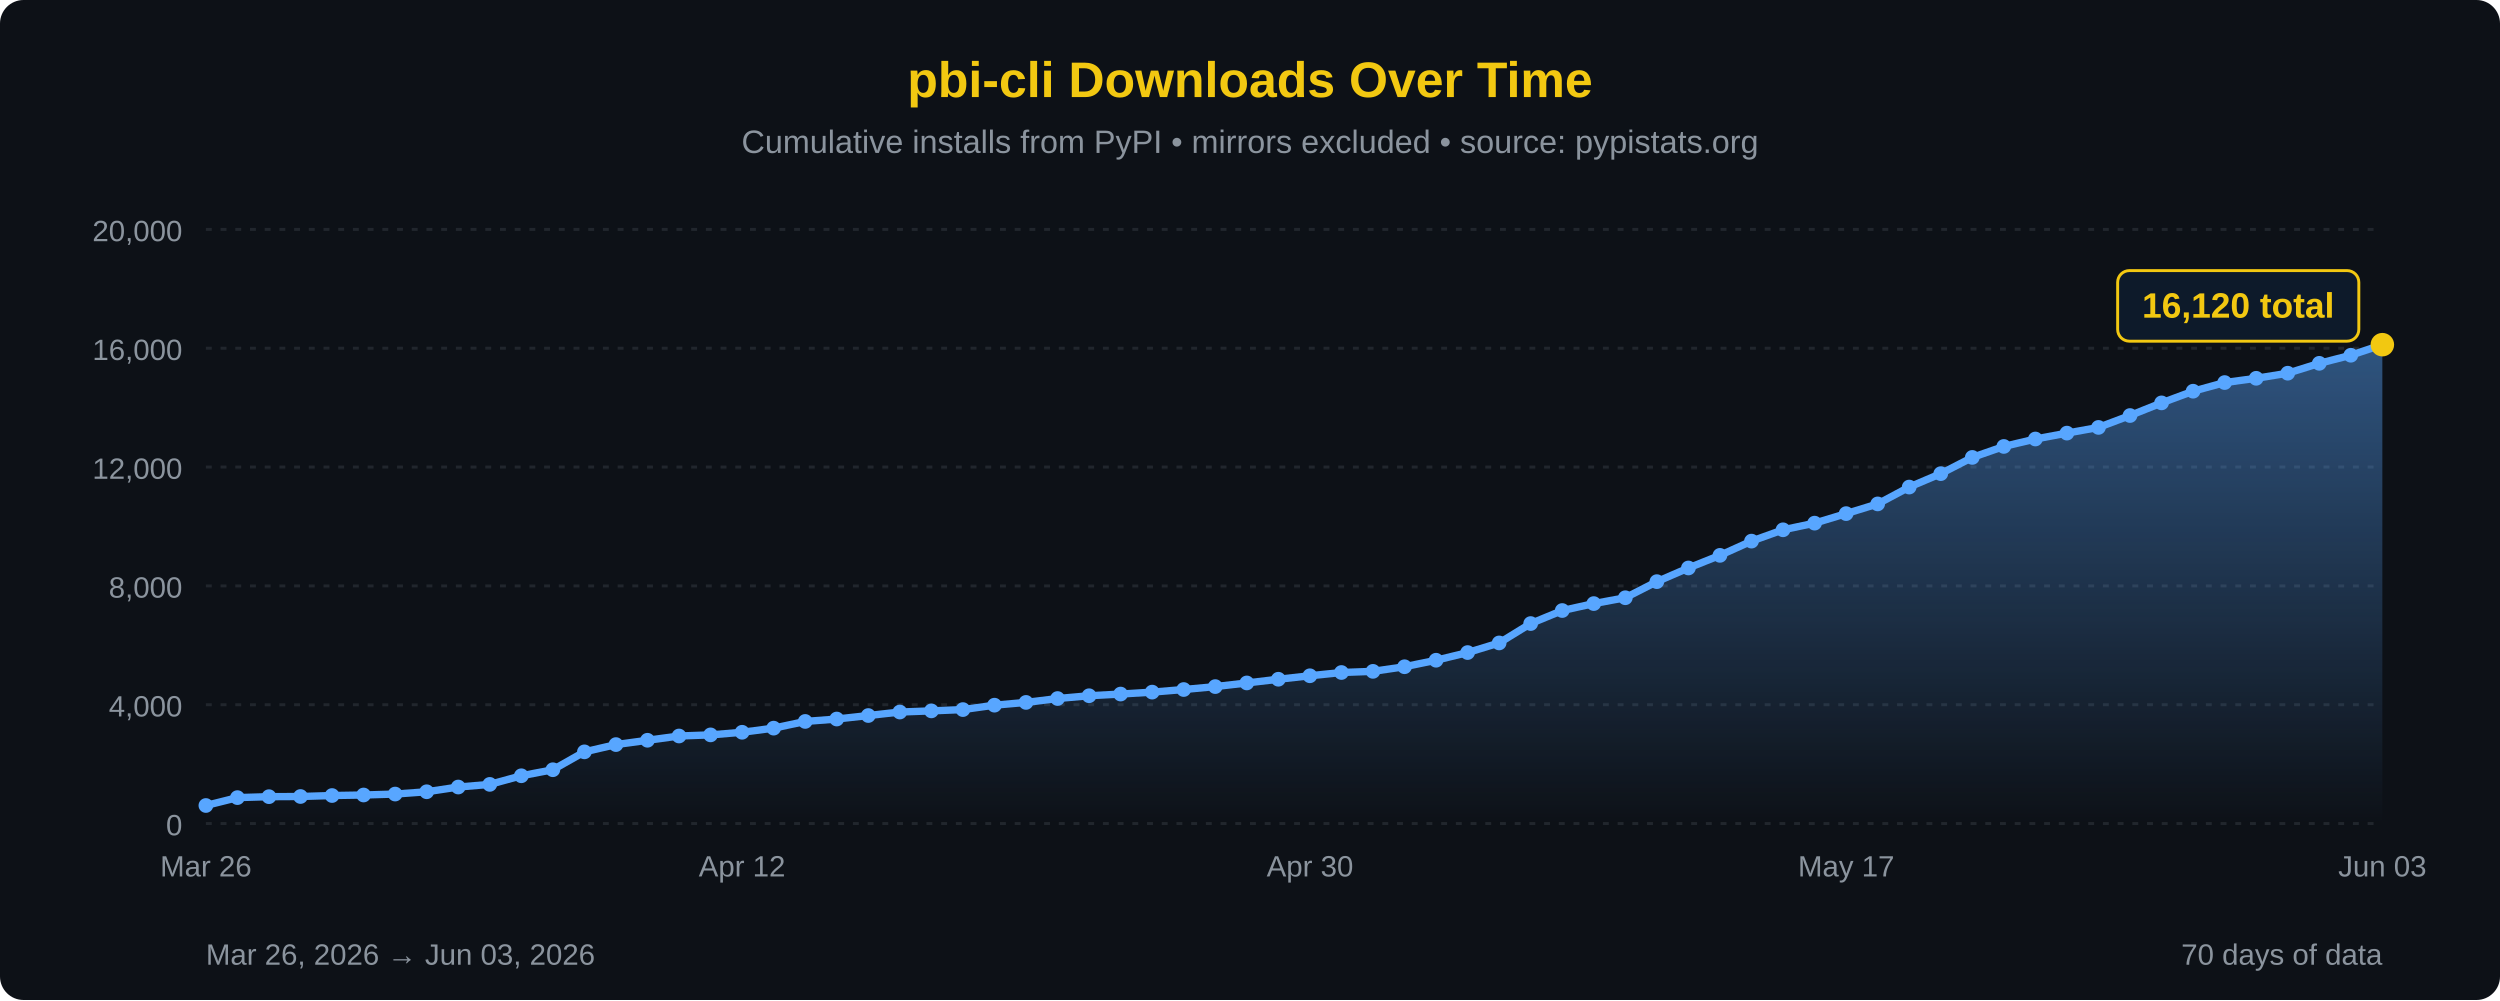
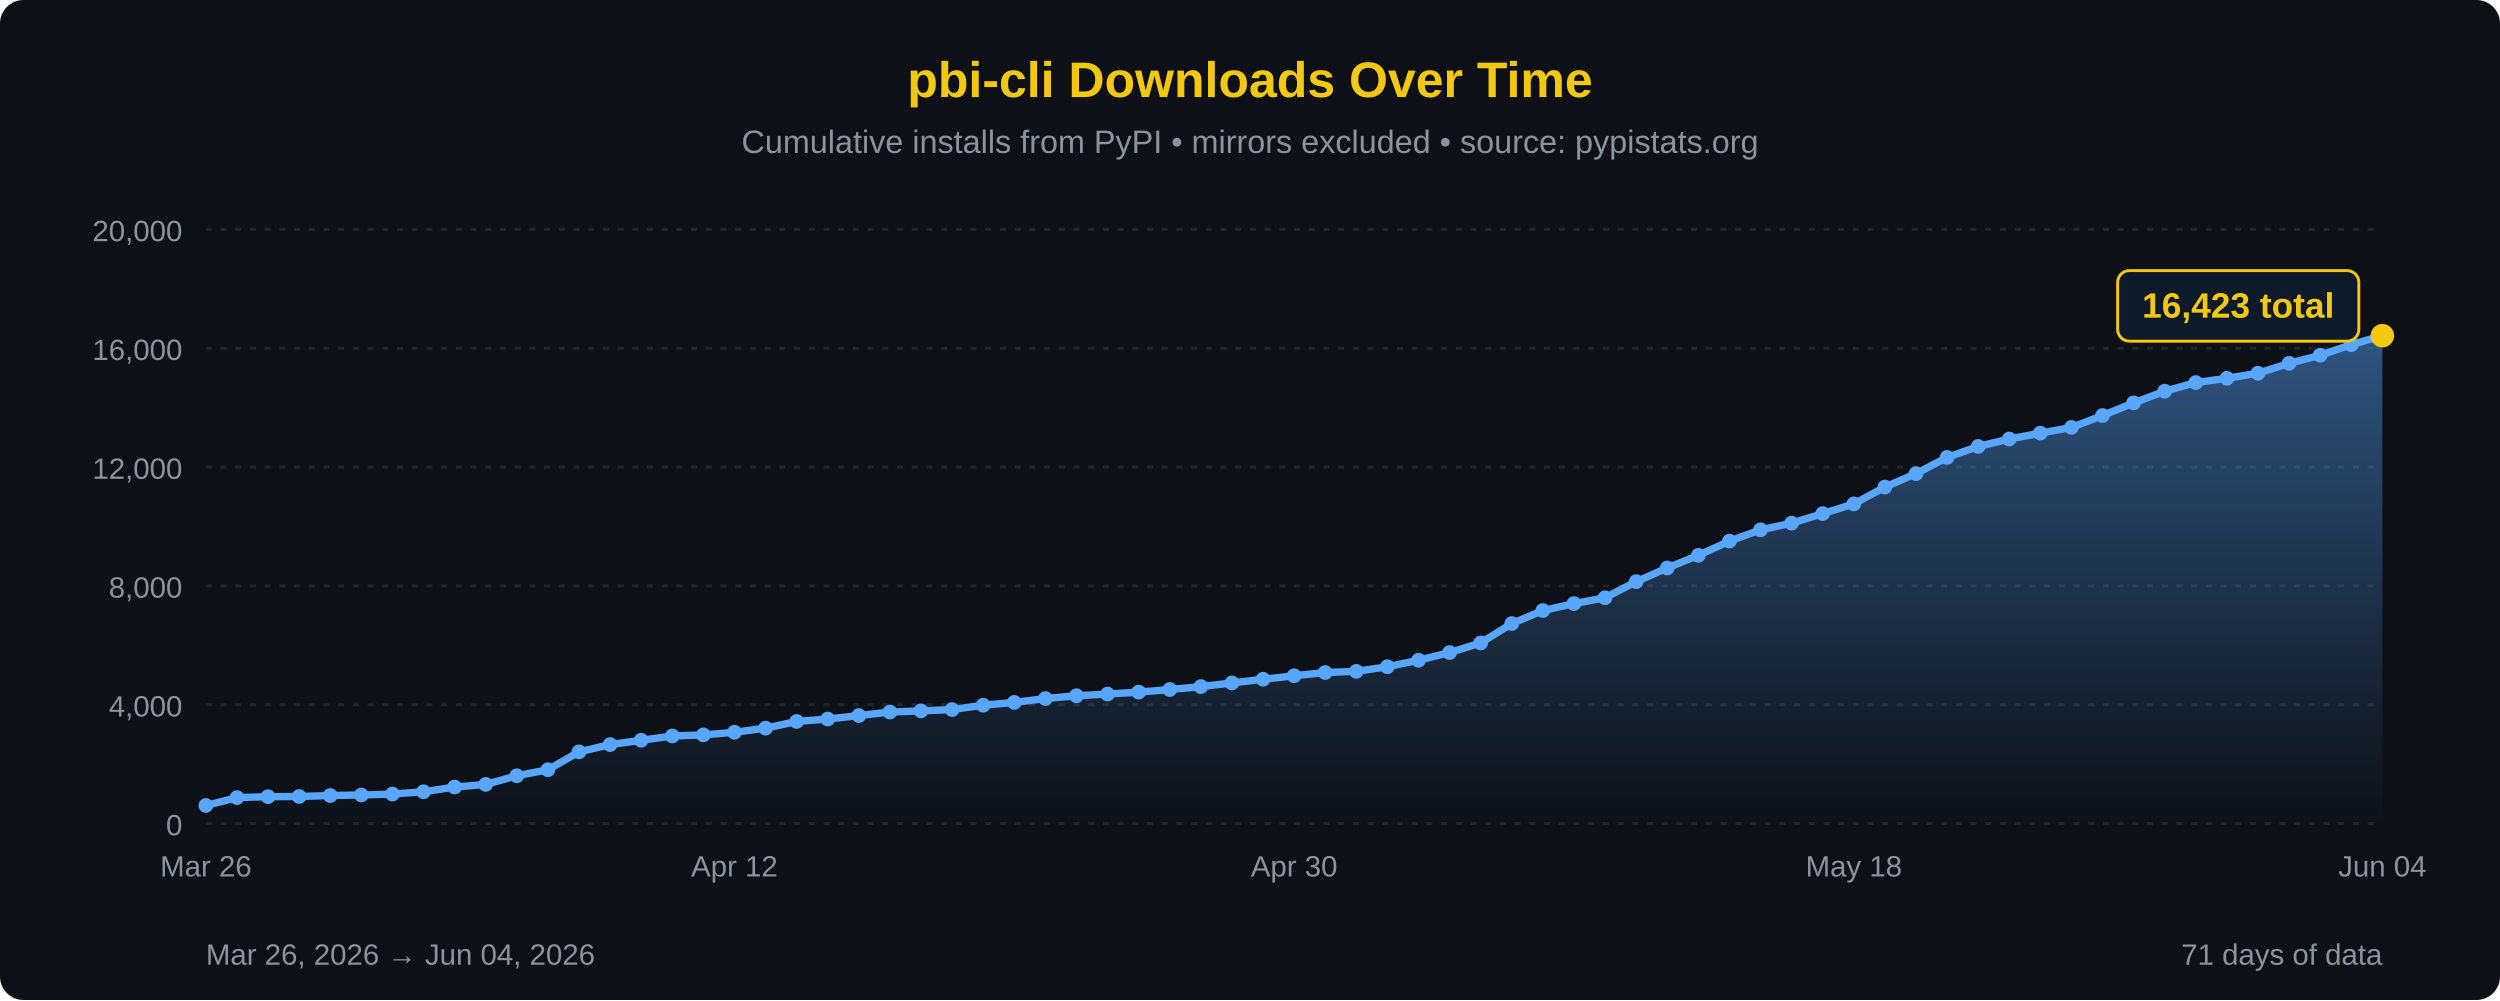
<svg xmlns="http://www.w3.org/2000/svg" width="850" height="340" viewBox="0 0 850 340">
  <defs>
    <linearGradient id="areaFill" x1="0" y1="0" x2="0" y2="1">
      <stop offset="0%" stop-color="#58a6ff" stop-opacity="0.45" />
      <stop offset="100%" stop-color="#58a6ff" stop-opacity="0" />
    </linearGradient>
  </defs>
  <rect width="100%" height="100%" fill="#0d1117" rx="8" />
  <text x="425" y="33" font-family="'Segoe UI', Arial, sans-serif" font-size="17" fill="#F2C811" text-anchor="middle" font-weight="bold">pbi-cli Downloads Over Time</text>
  <text x="425" y="52" font-family="'Segoe UI', Arial, sans-serif" font-size="11" fill="#8b949e" text-anchor="middle">Cumulative installs from PyPI • mirrors excluded • source: pypistats.org</text>
  <line x1="70" y1="280.0" x2="810" y2="280.0" stroke="#21262d" stroke-width="1" stroke-dasharray="2,3" />
  <line x1="70" y1="239.6" x2="810" y2="239.6" stroke="#21262d" stroke-width="1" stroke-dasharray="2,3" />
  <line x1="70" y1="199.2" x2="810" y2="199.2" stroke="#21262d" stroke-width="1" stroke-dasharray="2,3" />
  <line x1="70" y1="158.8" x2="810" y2="158.8" stroke="#21262d" stroke-width="1" stroke-dasharray="2,3" />
  <line x1="70" y1="118.4" x2="810" y2="118.4" stroke="#21262d" stroke-width="1" stroke-dasharray="2,3" />
  <line x1="70" y1="78.0" x2="810" y2="78.0" stroke="#21262d" stroke-width="1" stroke-dasharray="2,3" />
  <text x="62" y="284.0" font-family="'Segoe UI', Arial, sans-serif" font-size="10" fill="#8b949e" text-anchor="end">0</text>
  <text x="62" y="243.6" font-family="'Segoe UI', Arial, sans-serif" font-size="10" fill="#8b949e" text-anchor="end">4,000</text>
  <text x="62" y="203.2" font-family="'Segoe UI', Arial, sans-serif" font-size="10" fill="#8b949e" text-anchor="end">8,000</text>
  <text x="62" y="162.8" font-family="'Segoe UI', Arial, sans-serif" font-size="10" fill="#8b949e" text-anchor="end">12,000</text>
  <text x="62" y="122.4" font-family="'Segoe UI', Arial, sans-serif" font-size="10" fill="#8b949e" text-anchor="end">16,000</text>
  <text x="62" y="82.0" font-family="'Segoe UI', Arial, sans-serif" font-size="10" fill="#8b949e" text-anchor="end">20,000</text>
-   <path d="M 70.00,280 L 70.00,273.87 L 80.72,271.19 L 91.45,270.87 L 102.17,270.81 L 112.90,270.48 L 123.62,270.30 L 134.35,269.98 L 145.07,269.20 L 155.80,267.59 L 166.52,266.69 L 177.25,263.76 L 187.97,261.71 L 198.70,255.63 L 209.42,253.16 L 220.14,251.69 L 230.87,250.24 L 241.59,249.86 L 252.32,248.97 L 263.04,247.57 L 273.77,245.29 L 284.49,244.47 L 295.22,243.28 L 305.94,242.09 L 316.67,241.70 L 327.39,241.26 L 338.12,239.76 L 348.84,238.82 L 359.57,237.50 L 370.29,236.55 L 381.01,235.98 L 391.74,235.32 L 402.46,234.44 L 413.19,233.44 L 423.91,232.20 L 434.64,230.94 L 445.36,229.76 L 456.09,228.65 L 466.81,228.26 L 477.54,226.69 L 488.26,224.48 L 498.99,221.87 L 509.71,218.60 L 520.43,212.01 L 531.16,207.58 L 541.88,205.22 L 552.61,203.23 L 563.33,197.76 L 574.06,193.11 L 584.78,188.82 L 595.51,183.98 L 606.23,180.13 L 616.96,177.87 L 627.68,174.63 L 638.41,171.33 L 649.13,165.60 L 659.86,161.04 L 670.58,155.52 L 681.30,151.79 L 692.03,149.26 L 702.75,147.26 L 713.48,145.32 L 724.20,141.28 L 734.93,136.98 L 745.65,133.01 L 756.38,130.07 L 767.10,128.62 L 777.83,126.89 L 788.55,123.53 L 799.28,120.78 L 810.00,117.19 L 810.00,280 Z" fill="url(#areaFill)" />
-   <path d="M 70.00,273.87 L 80.72,271.19 L 91.45,270.87 L 102.17,270.81 L 112.90,270.48 L 123.62,270.30 L 134.35,269.98 L 145.07,269.20 L 155.80,267.59 L 166.52,266.69 L 177.25,263.76 L 187.97,261.71 L 198.70,255.63 L 209.42,253.16 L 220.14,251.69 L 230.87,250.24 L 241.59,249.86 L 252.32,248.97 L 263.04,247.57 L 273.77,245.29 L 284.49,244.47 L 295.22,243.28 L 305.94,242.09 L 316.67,241.70 L 327.39,241.26 L 338.12,239.76 L 348.84,238.82 L 359.57,237.50 L 370.29,236.55 L 381.01,235.98 L 391.74,235.32 L 402.46,234.44 L 413.19,233.44 L 423.91,232.20 L 434.64,230.94 L 445.36,229.76 L 456.09,228.65 L 466.81,228.26 L 477.54,226.69 L 488.26,224.48 L 498.99,221.87 L 509.71,218.60 L 520.43,212.01 L 531.16,207.58 L 541.88,205.22 L 552.61,203.23 L 563.33,197.76 L 574.06,193.11 L 584.78,188.82 L 595.51,183.98 L 606.23,180.13 L 616.96,177.87 L 627.68,174.63 L 638.41,171.33 L 649.13,165.60 L 659.86,161.04 L 670.58,155.52 L 681.30,151.79 L 692.03,149.26 L 702.75,147.26 L 713.48,145.32 L 724.20,141.28 L 734.93,136.98 L 745.65,133.01 L 756.38,130.07 L 767.10,128.62 L 777.83,126.89 L 788.55,123.53 L 799.28,120.78 L 810.00,117.19" fill="none" stroke="#58a6ff" stroke-width="2.5" stroke-linejoin="round" stroke-linecap="round" />
+   <path d="M 70.00,280 L 70.00,273.87 L 80.57,271.19 L 91.14,270.87 L 101.71,270.81 L 112.29,270.48 L 122.86,270.30 L 133.43,269.98 L 144.00,269.20 L 154.57,267.59 L 165.14,266.69 L 175.71,263.76 L 186.29,261.71 L 196.86,255.63 L 207.43,253.16 L 218.00,251.69 L 228.57,250.24 L 239.14,249.86 L 249.71,248.97 L 260.29,247.57 L 270.86,245.29 L 281.43,244.47 L 292.00,243.28 L 302.57,242.09 L 313.14,241.70 L 323.71,241.26 L 334.29,239.76 L 344.86,238.82 L 355.43,237.50 L 366.00,236.55 L 376.57,235.98 L 387.14,235.32 L 397.71,234.44 L 408.29,233.44 L 418.86,232.20 L 429.43,230.94 L 440.00,229.76 L 450.57,228.65 L 461.14,228.26 L 471.71,226.69 L 482.29,224.48 L 492.86,221.87 L 503.43,218.60 L 514.00,212.01 L 524.57,207.58 L 535.14,205.22 L 545.71,203.23 L 556.29,197.76 L 566.86,193.11 L 577.43,188.82 L 588.00,183.98 L 598.57,180.13 L 609.14,177.87 L 619.71,174.63 L 630.29,171.33 L 640.86,165.60 L 651.43,161.04 L 662.00,155.52 L 672.57,151.79 L 683.14,149.26 L 693.71,147.26 L 704.29,145.32 L 714.86,141.28 L 725.43,136.98 L 736.00,133.01 L 746.57,130.07 L 757.14,128.62 L 767.71,126.89 L 778.29,123.53 L 788.86,120.78 L 799.43,117.19 L 810.00,114.13 L 810.00,280 Z" fill="url(#areaFill)" />
+   <path d="M 70.00,273.87 L 80.57,271.19 L 91.14,270.87 L 101.71,270.81 L 112.29,270.48 L 122.86,270.30 L 133.43,269.98 L 144.00,269.20 L 154.57,267.59 L 165.14,266.69 L 175.71,263.76 L 186.29,261.71 L 196.86,255.63 L 207.43,253.16 L 218.00,251.69 L 228.57,250.24 L 239.14,249.86 L 249.71,248.97 L 260.29,247.57 L 270.86,245.29 L 281.43,244.47 L 292.00,243.28 L 302.57,242.09 L 313.14,241.70 L 323.71,241.26 L 334.29,239.76 L 344.86,238.82 L 355.43,237.50 L 366.00,236.55 L 376.57,235.98 L 387.14,235.32 L 397.71,234.44 L 408.29,233.44 L 418.86,232.20 L 429.43,230.94 L 440.00,229.76 L 450.57,228.65 L 461.14,228.26 L 471.71,226.69 L 482.29,224.48 L 492.86,221.87 L 503.43,218.60 L 514.00,212.01 L 524.57,207.58 L 535.14,205.22 L 545.71,203.23 L 556.29,197.76 L 566.86,193.11 L 577.43,188.82 L 588.00,183.98 L 598.57,180.13 L 609.14,177.87 L 619.71,174.63 L 630.29,171.33 L 640.86,165.60 L 651.43,161.04 L 662.00,155.52 L 672.57,151.79 L 683.14,149.26 L 693.71,147.26 L 704.29,145.32 L 714.86,141.28 L 725.43,136.98 L 736.00,133.01 L 746.57,130.07 L 757.14,128.62 L 767.71,126.89 L 778.29,123.53 L 788.86,120.78 L 799.43,117.19 L 810.00,114.13" fill="none" stroke="#58a6ff" stroke-width="2.5" stroke-linejoin="round" stroke-linecap="round" />
  <circle cx="70.00" cy="273.87" r="2.5" fill="#58a6ff" />
-   <circle cx="80.72" cy="271.19" r="2.5" fill="#58a6ff" />
-   <circle cx="91.45" cy="270.87" r="2.5" fill="#58a6ff" />
-   <circle cx="102.17" cy="270.81" r="2.5" fill="#58a6ff" />
-   <circle cx="112.90" cy="270.48" r="2.5" fill="#58a6ff" />
-   <circle cx="123.62" cy="270.30" r="2.5" fill="#58a6ff" />
-   <circle cx="134.35" cy="269.98" r="2.5" fill="#58a6ff" />
-   <circle cx="145.07" cy="269.20" r="2.5" fill="#58a6ff" />
-   <circle cx="155.80" cy="267.59" r="2.5" fill="#58a6ff" />
-   <circle cx="166.52" cy="266.69" r="2.5" fill="#58a6ff" />
-   <circle cx="177.25" cy="263.76" r="2.5" fill="#58a6ff" />
-   <circle cx="187.97" cy="261.71" r="2.5" fill="#58a6ff" />
-   <circle cx="198.70" cy="255.63" r="2.5" fill="#58a6ff" />
-   <circle cx="209.42" cy="253.16" r="2.5" fill="#58a6ff" />
-   <circle cx="220.14" cy="251.69" r="2.5" fill="#58a6ff" />
-   <circle cx="230.87" cy="250.24" r="2.5" fill="#58a6ff" />
-   <circle cx="241.59" cy="249.86" r="2.5" fill="#58a6ff" />
-   <circle cx="252.32" cy="248.97" r="2.5" fill="#58a6ff" />
-   <circle cx="263.04" cy="247.57" r="2.5" fill="#58a6ff" />
-   <circle cx="273.77" cy="245.29" r="2.5" fill="#58a6ff" />
-   <circle cx="284.49" cy="244.47" r="2.5" fill="#58a6ff" />
-   <circle cx="295.22" cy="243.28" r="2.5" fill="#58a6ff" />
-   <circle cx="305.94" cy="242.09" r="2.5" fill="#58a6ff" />
-   <circle cx="316.67" cy="241.70" r="2.5" fill="#58a6ff" />
-   <circle cx="327.39" cy="241.26" r="2.5" fill="#58a6ff" />
-   <circle cx="338.12" cy="239.76" r="2.5" fill="#58a6ff" />
-   <circle cx="348.84" cy="238.82" r="2.5" fill="#58a6ff" />
-   <circle cx="359.57" cy="237.50" r="2.5" fill="#58a6ff" />
-   <circle cx="370.29" cy="236.55" r="2.5" fill="#58a6ff" />
-   <circle cx="381.01" cy="235.98" r="2.5" fill="#58a6ff" />
-   <circle cx="391.74" cy="235.32" r="2.5" fill="#58a6ff" />
-   <circle cx="402.46" cy="234.44" r="2.5" fill="#58a6ff" />
-   <circle cx="413.19" cy="233.44" r="2.5" fill="#58a6ff" />
-   <circle cx="423.91" cy="232.20" r="2.5" fill="#58a6ff" />
-   <circle cx="434.64" cy="230.94" r="2.5" fill="#58a6ff" />
-   <circle cx="445.36" cy="229.76" r="2.5" fill="#58a6ff" />
-   <circle cx="456.09" cy="228.65" r="2.5" fill="#58a6ff" />
-   <circle cx="466.81" cy="228.26" r="2.5" fill="#58a6ff" />
-   <circle cx="477.54" cy="226.69" r="2.5" fill="#58a6ff" />
-   <circle cx="488.26" cy="224.48" r="2.5" fill="#58a6ff" />
-   <circle cx="498.99" cy="221.87" r="2.5" fill="#58a6ff" />
-   <circle cx="509.71" cy="218.60" r="2.5" fill="#58a6ff" />
-   <circle cx="520.43" cy="212.01" r="2.5" fill="#58a6ff" />
-   <circle cx="531.16" cy="207.58" r="2.5" fill="#58a6ff" />
-   <circle cx="541.88" cy="205.22" r="2.5" fill="#58a6ff" />
-   <circle cx="552.61" cy="203.23" r="2.5" fill="#58a6ff" />
-   <circle cx="563.33" cy="197.76" r="2.5" fill="#58a6ff" />
-   <circle cx="574.06" cy="193.11" r="2.5" fill="#58a6ff" />
-   <circle cx="584.78" cy="188.82" r="2.5" fill="#58a6ff" />
-   <circle cx="595.51" cy="183.98" r="2.5" fill="#58a6ff" />
-   <circle cx="606.23" cy="180.13" r="2.5" fill="#58a6ff" />
-   <circle cx="616.96" cy="177.87" r="2.5" fill="#58a6ff" />
-   <circle cx="627.68" cy="174.63" r="2.5" fill="#58a6ff" />
-   <circle cx="638.41" cy="171.33" r="2.5" fill="#58a6ff" />
-   <circle cx="649.13" cy="165.60" r="2.5" fill="#58a6ff" />
-   <circle cx="659.86" cy="161.04" r="2.5" fill="#58a6ff" />
-   <circle cx="670.58" cy="155.52" r="2.5" fill="#58a6ff" />
-   <circle cx="681.30" cy="151.79" r="2.5" fill="#58a6ff" />
-   <circle cx="692.03" cy="149.26" r="2.5" fill="#58a6ff" />
-   <circle cx="702.75" cy="147.26" r="2.5" fill="#58a6ff" />
-   <circle cx="713.48" cy="145.32" r="2.5" fill="#58a6ff" />
-   <circle cx="724.20" cy="141.28" r="2.5" fill="#58a6ff" />
-   <circle cx="734.93" cy="136.98" r="2.5" fill="#58a6ff" />
-   <circle cx="745.65" cy="133.01" r="2.5" fill="#58a6ff" />
-   <circle cx="756.38" cy="130.07" r="2.5" fill="#58a6ff" />
-   <circle cx="767.10" cy="128.62" r="2.5" fill="#58a6ff" />
-   <circle cx="777.83" cy="126.89" r="2.5" fill="#58a6ff" />
-   <circle cx="788.55" cy="123.53" r="2.5" fill="#58a6ff" />
-   <circle cx="799.28" cy="120.78" r="2.5" fill="#58a6ff" />
-   <circle cx="810.00" cy="117.19" r="4" fill="#F2C811" />
+   <circle cx="80.57" cy="271.19" r="2.5" fill="#58a6ff" />
+   <circle cx="91.14" cy="270.87" r="2.5" fill="#58a6ff" />
+   <circle cx="101.71" cy="270.81" r="2.5" fill="#58a6ff" />
+   <circle cx="112.29" cy="270.48" r="2.5" fill="#58a6ff" />
+   <circle cx="122.86" cy="270.30" r="2.5" fill="#58a6ff" />
+   <circle cx="133.43" cy="269.98" r="2.5" fill="#58a6ff" />
+   <circle cx="144.00" cy="269.20" r="2.5" fill="#58a6ff" />
+   <circle cx="154.57" cy="267.59" r="2.5" fill="#58a6ff" />
+   <circle cx="165.14" cy="266.69" r="2.5" fill="#58a6ff" />
+   <circle cx="175.71" cy="263.76" r="2.5" fill="#58a6ff" />
+   <circle cx="186.29" cy="261.71" r="2.5" fill="#58a6ff" />
+   <circle cx="196.86" cy="255.63" r="2.5" fill="#58a6ff" />
+   <circle cx="207.43" cy="253.16" r="2.5" fill="#58a6ff" />
+   <circle cx="218.00" cy="251.69" r="2.5" fill="#58a6ff" />
+   <circle cx="228.57" cy="250.24" r="2.5" fill="#58a6ff" />
+   <circle cx="239.14" cy="249.86" r="2.5" fill="#58a6ff" />
+   <circle cx="249.71" cy="248.97" r="2.5" fill="#58a6ff" />
+   <circle cx="260.29" cy="247.57" r="2.5" fill="#58a6ff" />
+   <circle cx="270.86" cy="245.29" r="2.5" fill="#58a6ff" />
+   <circle cx="281.43" cy="244.47" r="2.5" fill="#58a6ff" />
+   <circle cx="292.00" cy="243.28" r="2.5" fill="#58a6ff" />
+   <circle cx="302.57" cy="242.09" r="2.5" fill="#58a6ff" />
+   <circle cx="313.14" cy="241.70" r="2.5" fill="#58a6ff" />
+   <circle cx="323.71" cy="241.26" r="2.5" fill="#58a6ff" />
+   <circle cx="334.29" cy="239.76" r="2.5" fill="#58a6ff" />
+   <circle cx="344.86" cy="238.82" r="2.5" fill="#58a6ff" />
+   <circle cx="355.43" cy="237.50" r="2.5" fill="#58a6ff" />
+   <circle cx="366.00" cy="236.55" r="2.5" fill="#58a6ff" />
+   <circle cx="376.57" cy="235.98" r="2.5" fill="#58a6ff" />
+   <circle cx="387.14" cy="235.32" r="2.5" fill="#58a6ff" />
+   <circle cx="397.71" cy="234.44" r="2.5" fill="#58a6ff" />
+   <circle cx="408.29" cy="233.44" r="2.5" fill="#58a6ff" />
+   <circle cx="418.86" cy="232.20" r="2.5" fill="#58a6ff" />
+   <circle cx="429.43" cy="230.94" r="2.5" fill="#58a6ff" />
+   <circle cx="440.00" cy="229.76" r="2.5" fill="#58a6ff" />
+   <circle cx="450.57" cy="228.65" r="2.5" fill="#58a6ff" />
+   <circle cx="461.14" cy="228.26" r="2.5" fill="#58a6ff" />
+   <circle cx="471.71" cy="226.69" r="2.5" fill="#58a6ff" />
+   <circle cx="482.29" cy="224.48" r="2.5" fill="#58a6ff" />
+   <circle cx="492.86" cy="221.87" r="2.5" fill="#58a6ff" />
+   <circle cx="503.43" cy="218.60" r="2.5" fill="#58a6ff" />
+   <circle cx="514.00" cy="212.01" r="2.5" fill="#58a6ff" />
+   <circle cx="524.57" cy="207.58" r="2.5" fill="#58a6ff" />
+   <circle cx="535.14" cy="205.22" r="2.5" fill="#58a6ff" />
+   <circle cx="545.71" cy="203.23" r="2.5" fill="#58a6ff" />
+   <circle cx="556.29" cy="197.76" r="2.5" fill="#58a6ff" />
+   <circle cx="566.86" cy="193.11" r="2.5" fill="#58a6ff" />
+   <circle cx="577.43" cy="188.82" r="2.5" fill="#58a6ff" />
+   <circle cx="588.00" cy="183.98" r="2.5" fill="#58a6ff" />
+   <circle cx="598.57" cy="180.13" r="2.5" fill="#58a6ff" />
+   <circle cx="609.14" cy="177.87" r="2.5" fill="#58a6ff" />
+   <circle cx="619.71" cy="174.63" r="2.5" fill="#58a6ff" />
+   <circle cx="630.29" cy="171.33" r="2.5" fill="#58a6ff" />
+   <circle cx="640.86" cy="165.60" r="2.5" fill="#58a6ff" />
+   <circle cx="651.43" cy="161.04" r="2.5" fill="#58a6ff" />
+   <circle cx="662.00" cy="155.52" r="2.5" fill="#58a6ff" />
+   <circle cx="672.57" cy="151.79" r="2.5" fill="#58a6ff" />
+   <circle cx="683.14" cy="149.26" r="2.5" fill="#58a6ff" />
+   <circle cx="693.71" cy="147.26" r="2.5" fill="#58a6ff" />
+   <circle cx="704.29" cy="145.32" r="2.5" fill="#58a6ff" />
+   <circle cx="714.86" cy="141.28" r="2.5" fill="#58a6ff" />
+   <circle cx="725.43" cy="136.98" r="2.5" fill="#58a6ff" />
+   <circle cx="736.00" cy="133.01" r="2.5" fill="#58a6ff" />
+   <circle cx="746.57" cy="130.07" r="2.5" fill="#58a6ff" />
+   <circle cx="757.14" cy="128.62" r="2.5" fill="#58a6ff" />
+   <circle cx="767.71" cy="126.89" r="2.5" fill="#58a6ff" />
+   <circle cx="778.29" cy="123.53" r="2.5" fill="#58a6ff" />
+   <circle cx="788.86" cy="120.78" r="2.5" fill="#58a6ff" />
+   <circle cx="799.43" cy="117.19" r="2.5" fill="#58a6ff" />
+   <circle cx="810.00" cy="114.13" r="4" fill="#F2C811" />
  <rect x="720.0" y="92.0" width="82" height="24" rx="4" fill="#0d1a2a" stroke="#F2C811" stroke-width="1" />
-   <text x="761.0" y="108.0" font-family="'Segoe UI', Arial, sans-serif" font-size="12" fill="#F2C811" text-anchor="middle" font-weight="bold">16,120 total</text>
+   <text x="761.0" y="108.0" font-family="'Segoe UI', Arial, sans-serif" font-size="12" fill="#F2C811" text-anchor="middle" font-weight="bold">16,423 total</text>
  <text x="70.0" y="298" font-family="'Segoe UI', Arial, sans-serif" font-size="10" fill="#8b949e" text-anchor="middle">Mar 26</text>
-   <text x="252.3" y="298" font-family="'Segoe UI', Arial, sans-serif" font-size="10" fill="#8b949e" text-anchor="middle">Apr 12</text>
-   <text x="445.4" y="298" font-family="'Segoe UI', Arial, sans-serif" font-size="10" fill="#8b949e" text-anchor="middle">Apr 30</text>
-   <text x="627.7" y="298" font-family="'Segoe UI', Arial, sans-serif" font-size="10" fill="#8b949e" text-anchor="middle">May 17</text>
-   <text x="810.0" y="298" font-family="'Segoe UI', Arial, sans-serif" font-size="10" fill="#8b949e" text-anchor="middle">Jun 03</text>
-   <text x="70" y="328" font-family="'Segoe UI', Arial, sans-serif" font-size="10" fill="#8b949e">Mar 26, 2026 → Jun 03, 2026</text>
-   <text x="810" y="328" font-family="'Segoe UI', Arial, sans-serif" font-size="10" fill="#8b949e" text-anchor="end">70 days of data</text>
+   <text x="249.7" y="298" font-family="'Segoe UI', Arial, sans-serif" font-size="10" fill="#8b949e" text-anchor="middle">Apr 12</text>
+   <text x="440.0" y="298" font-family="'Segoe UI', Arial, sans-serif" font-size="10" fill="#8b949e" text-anchor="middle">Apr 30</text>
+   <text x="630.3" y="298" font-family="'Segoe UI', Arial, sans-serif" font-size="10" fill="#8b949e" text-anchor="middle">May 18</text>
+   <text x="810.0" y="298" font-family="'Segoe UI', Arial, sans-serif" font-size="10" fill="#8b949e" text-anchor="middle">Jun 04</text>
+   <text x="70" y="328" font-family="'Segoe UI', Arial, sans-serif" font-size="10" fill="#8b949e">Mar 26, 2026 → Jun 04, 2026</text>
+   <text x="810" y="328" font-family="'Segoe UI', Arial, sans-serif" font-size="10" fill="#8b949e" text-anchor="end">71 days of data</text>
</svg>
